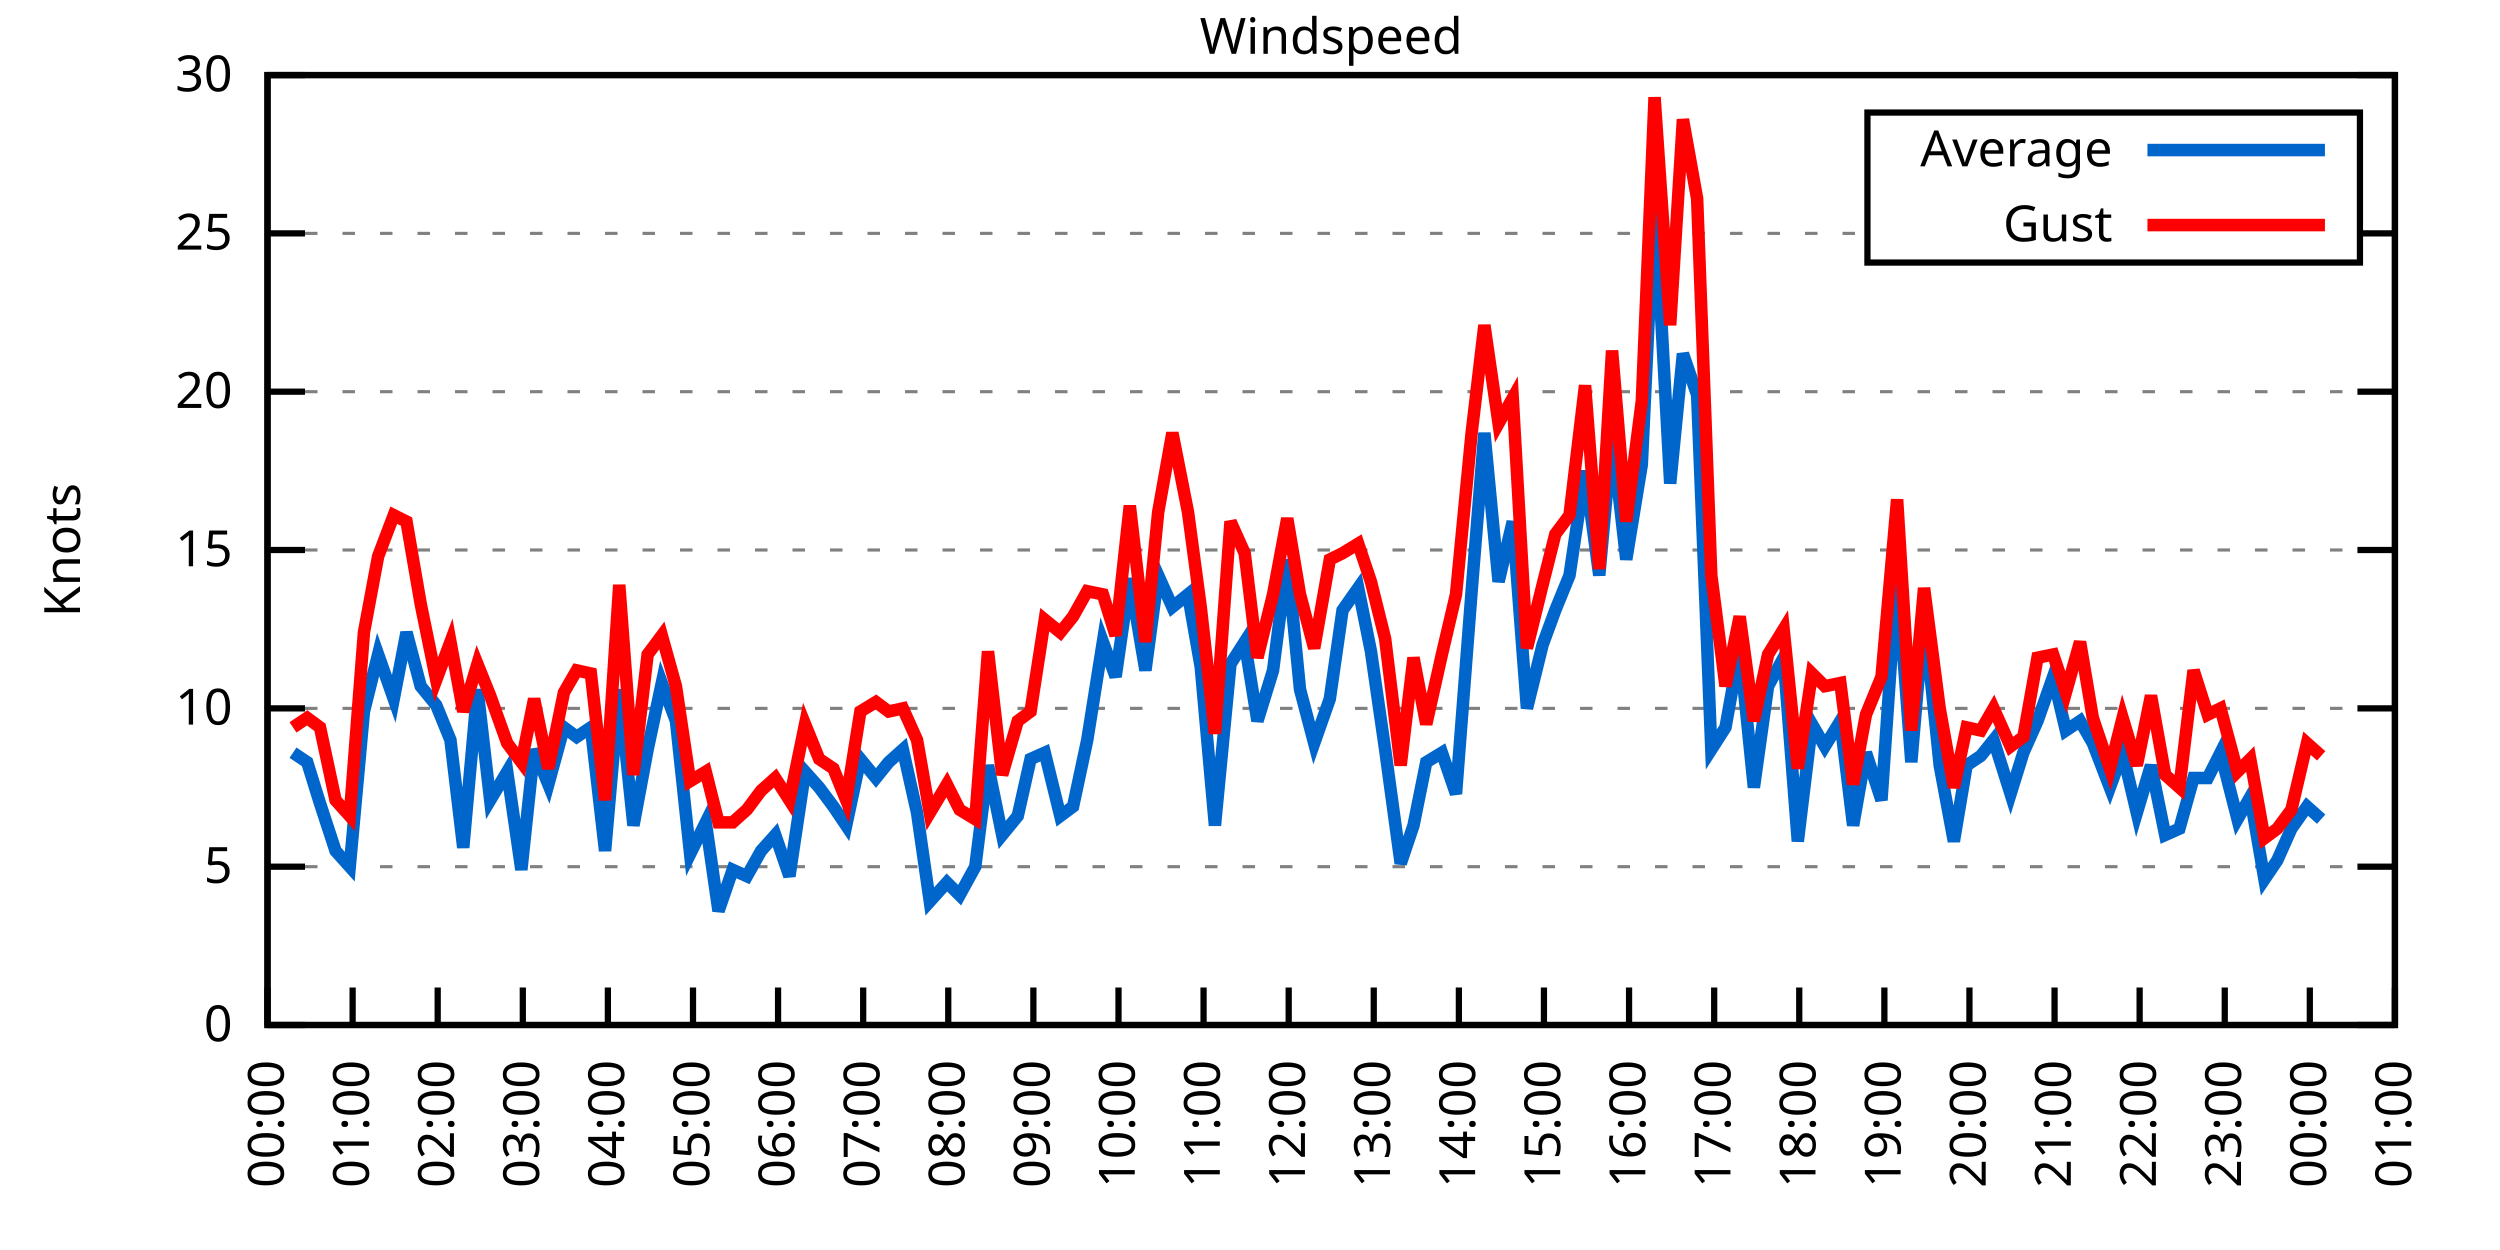
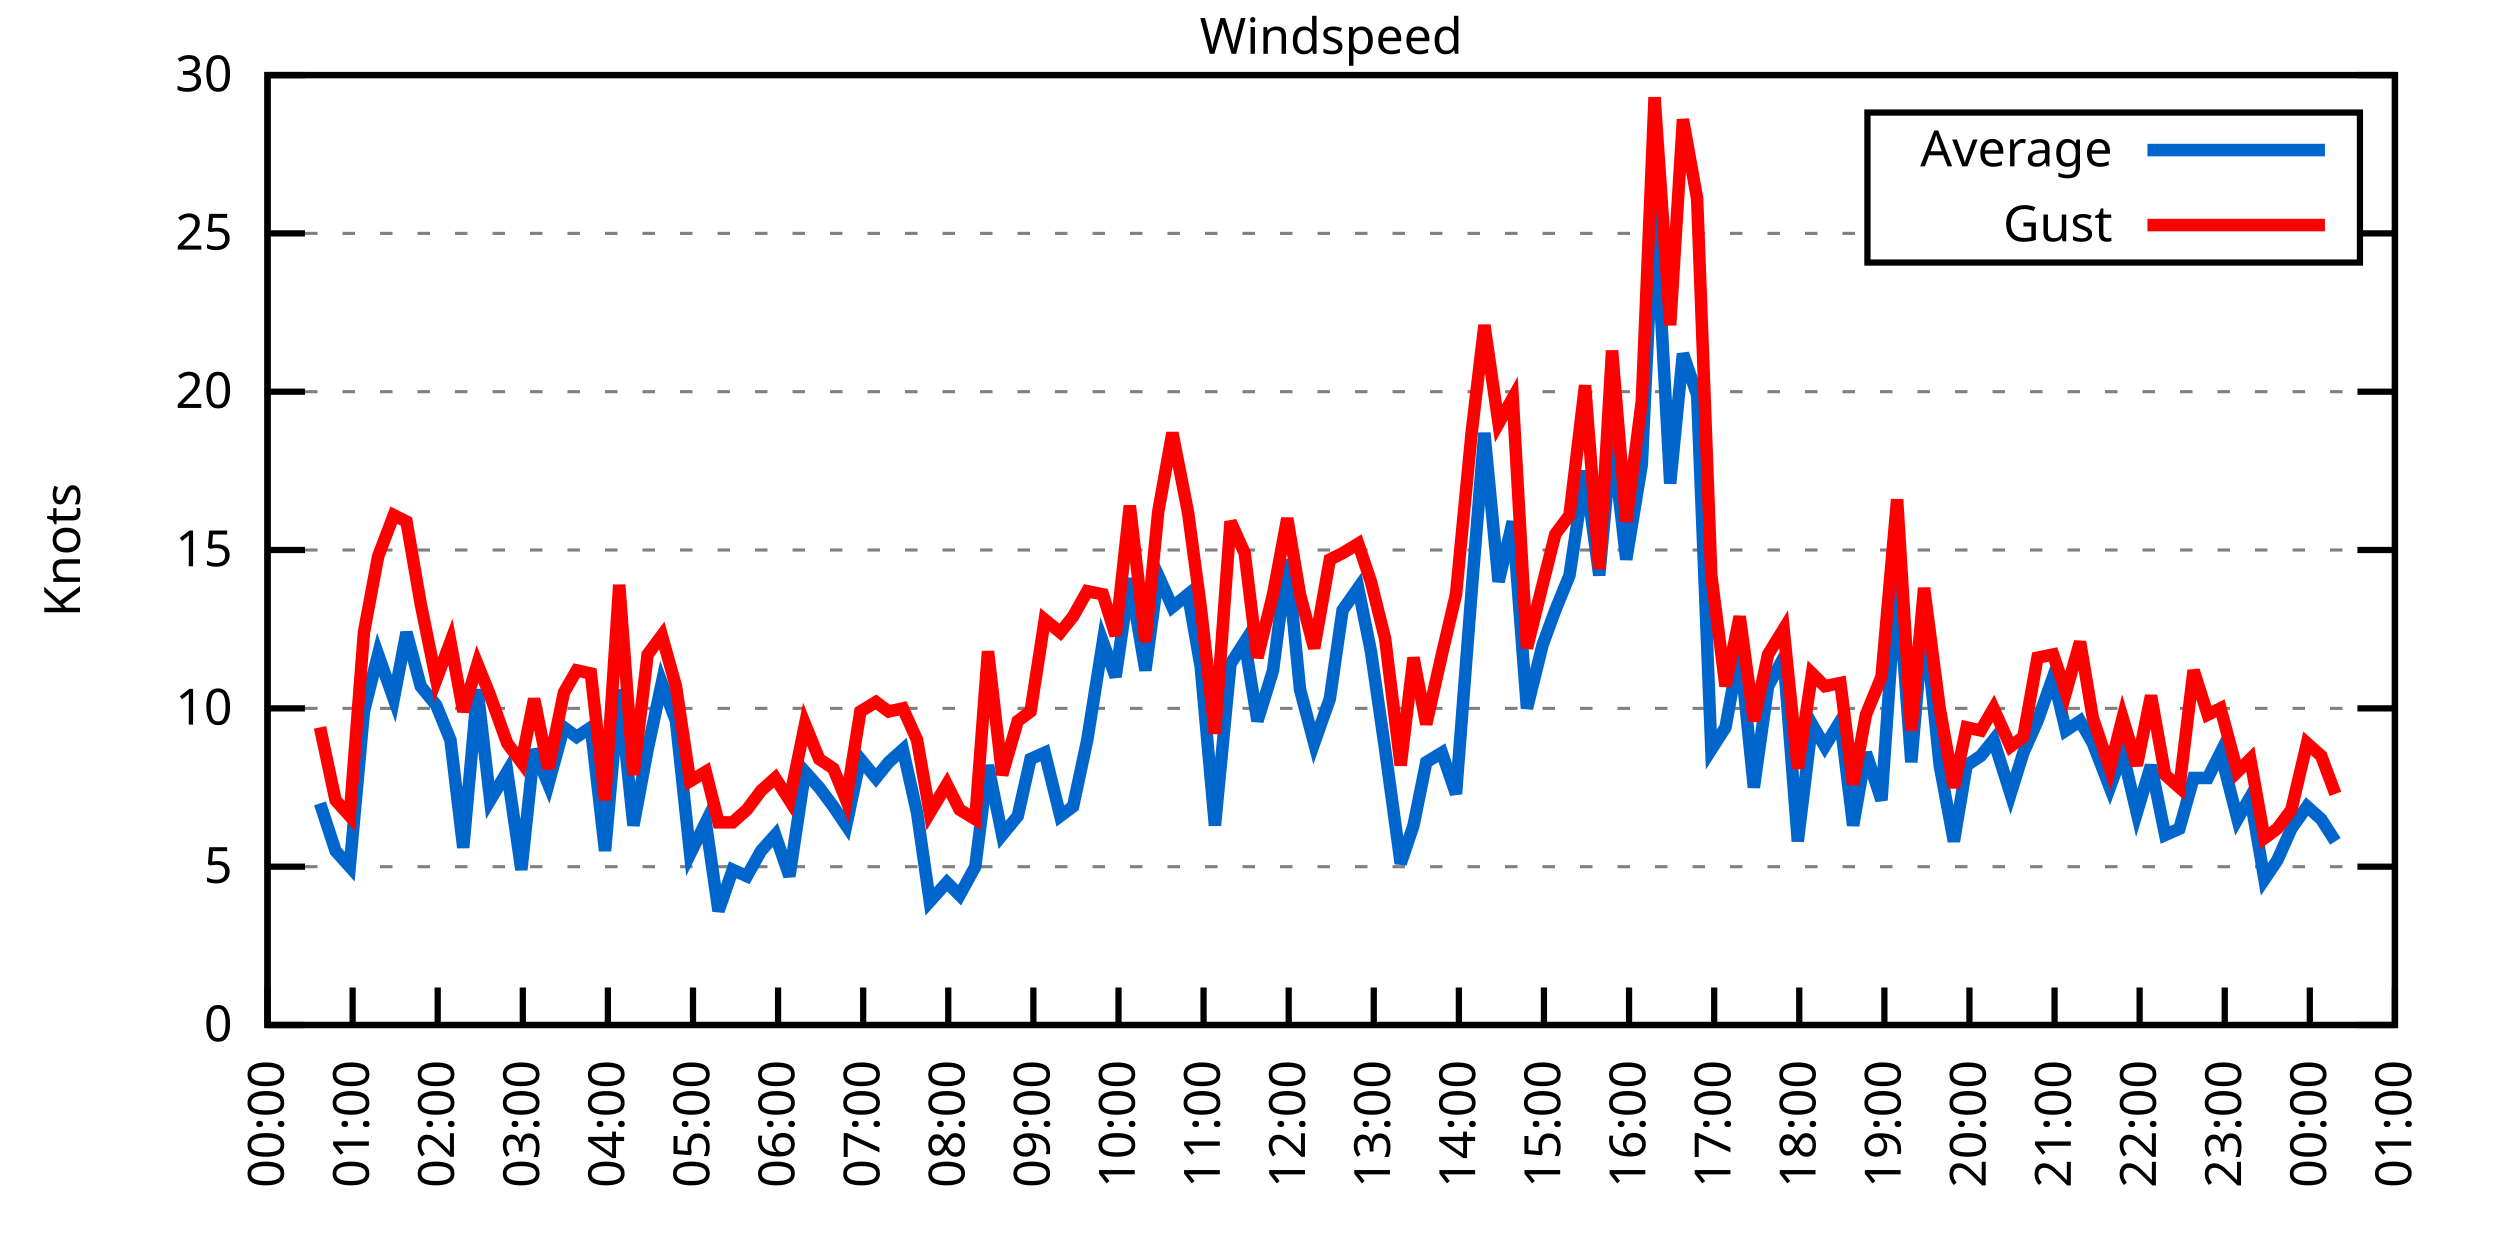
<svg xmlns="http://www.w3.org/2000/svg" xmlns:xlink="http://www.w3.org/1999/xlink" width="400" height="200" viewBox="0 0 400 200">
  <g id="gnuplot_canvas">
    <rect x="0" y="0" width="400" height="200" fill="none" />
    <defs>
      <circle id="gpDot" r="0.5" stroke-width="0.5" stroke="currentColor" />
      <path id="gpPt0" stroke-width="0.333" stroke="currentColor" d="M-1,0 h2 M0,-1 v2" />
      <path id="gpPt1" stroke-width="0.333" stroke="currentColor" d="M-1,-1 L1,1 M1,-1 L-1,1" />
      <path id="gpPt2" stroke-width="0.333" stroke="currentColor" d="M-1,0 L1,0 M0,-1 L0,1 M-1,-1 L1,1 M-1,1 L1,-1" />
      <rect id="gpPt3" stroke-width="0.333" stroke="currentColor" x="-1" y="-1" width="2" height="2" />
      <rect id="gpPt4" stroke-width="0.333" stroke="currentColor" fill="currentColor" x="-1" y="-1" width="2" height="2" />
      <circle id="gpPt5" stroke-width="0.333" stroke="currentColor" cx="0" cy="0" r="1" />
      <use xlink:href="#gpPt5" id="gpPt6" fill="currentColor" stroke="none" />
      <path id="gpPt7" stroke-width="0.333" stroke="currentColor" d="M0,-1.33 L-1.33,0.67 L1.33,0.67 z" />
      <use xlink:href="#gpPt7" id="gpPt8" fill="currentColor" stroke="none" />
      <use xlink:href="#gpPt7" id="gpPt9" stroke="currentColor" transform="rotate(180)" />
      <use xlink:href="#gpPt9" id="gpPt10" fill="currentColor" stroke="none" />
      <use xlink:href="#gpPt3" id="gpPt11" stroke="currentColor" transform="rotate(45)" />
      <use xlink:href="#gpPt11" id="gpPt12" fill="currentColor" stroke="none" />
      <path id="gpPt13" stroke-width="0.333" stroke="currentColor" d="M0,1.330 L1.265,0.411 L0.782,-1.067 L-0.782,-1.076 L-1.265,0.411 z" />
      <use xlink:href="#gpPt13" id="gpPt14" fill="currentColor" stroke="none" />
      <filter id="textbox" filterUnits="objectBoundingBox" x="0" y="0" height="1" width="1">
        <feFlood flood-color="white" flood-opacity="1" result="bgnd" />
        <feComposite in="SourceGraphic" in2="bgnd" operator="atop" />
      </filter>
      <filter id="greybox" filterUnits="objectBoundingBox" x="0" y="0" height="1" width="1">
        <feFlood flood-color="lightgrey" flood-opacity="1" result="grey" />
        <feComposite in="SourceGraphic" in2="grey" operator="atop" />
      </filter>
    </defs>
    <g fill="none" color="white" stroke="currentColor" stroke-width="1.00" stroke-linecap="butt" stroke-linejoin="miter">
</g>
    <g fill="none" color="black" stroke="currentColor" stroke-width="1.00" stroke-linecap="butt" stroke-linejoin="miter">
      <g stroke="none" shape-rendering="crispEdges">
        <polygon fill="rgb(255, 255, 255)" points="42.80,164.00 383.18,164.00 383.18,12.02 42.80,12.02 " />
      </g>
    </g>
    <g fill="none" color="black" stroke="currentColor" stroke-width="1.00" stroke-linecap="butt" stroke-linejoin="miter">
</g>
    <g fill="none" color="black" stroke="black" stroke-width="0.50" stroke-linecap="butt" stroke-linejoin="miter">
</g>
    <g fill="none" color="gray" stroke="currentColor" stroke-width="0.50" stroke-linecap="butt" stroke-linejoin="miter">
      <path stroke="gray" stroke-dasharray="2,4" class="gridline" d="M42.80,164.00 L383.19,164.00  " />
    </g>
    <g fill="none" color="gray" stroke="gray" stroke-width="1.00" stroke-linecap="butt" stroke-linejoin="miter">
</g>
    <g fill="none" color="black" stroke="currentColor" stroke-width="1.00" stroke-linecap="butt" stroke-linejoin="miter">
      <path stroke="black" d="M42.80,164.00 L48.80,164.00 M383.19,164.00 L377.19,164.00  " />
      <g transform="translate(37.20,166.60)" stroke="none" fill="black" font-family="Sans" font-size="8.00" text-anchor="end">
        <text>
          <tspan font-family="Sans"> 0</tspan>
        </text>
      </g>
    </g>
    <g fill="none" color="black" stroke="currentColor" stroke-width="1.00" stroke-linecap="butt" stroke-linejoin="miter">
</g>
    <g fill="none" color="black" stroke="black" stroke-width="0.50" stroke-linecap="butt" stroke-linejoin="miter">
</g>
    <g fill="none" color="gray" stroke="currentColor" stroke-width="0.50" stroke-linecap="butt" stroke-linejoin="miter">
      <path stroke="gray" stroke-dasharray="2,4" class="gridline" d="M42.80,138.67 L383.19,138.67  " />
    </g>
    <g fill="none" color="gray" stroke="gray" stroke-width="1.00" stroke-linecap="butt" stroke-linejoin="miter">
</g>
    <g fill="none" color="black" stroke="currentColor" stroke-width="1.00" stroke-linecap="butt" stroke-linejoin="miter">
      <path stroke="black" d="M42.80,138.67 L48.80,138.67 M383.19,138.67 L377.19,138.67  " />
      <g transform="translate(37.20,141.27)" stroke="none" fill="black" font-family="Sans" font-size="8.00" text-anchor="end">
        <text>
          <tspan font-family="Sans"> 5</tspan>
        </text>
      </g>
    </g>
    <g fill="none" color="black" stroke="currentColor" stroke-width="1.00" stroke-linecap="butt" stroke-linejoin="miter">
</g>
    <g fill="none" color="black" stroke="black" stroke-width="0.50" stroke-linecap="butt" stroke-linejoin="miter">
</g>
    <g fill="none" color="gray" stroke="currentColor" stroke-width="0.50" stroke-linecap="butt" stroke-linejoin="miter">
      <path stroke="gray" stroke-dasharray="2,4" class="gridline" d="M42.80,113.34 L383.19,113.34  " />
    </g>
    <g fill="none" color="gray" stroke="gray" stroke-width="1.00" stroke-linecap="butt" stroke-linejoin="miter">
</g>
    <g fill="none" color="black" stroke="currentColor" stroke-width="1.00" stroke-linecap="butt" stroke-linejoin="miter">
      <path stroke="black" d="M42.80,113.34 L48.80,113.34 M383.19,113.34 L377.19,113.34  " />
      <g transform="translate(37.20,115.94)" stroke="none" fill="black" font-family="Sans" font-size="8.00" text-anchor="end">
        <text>
          <tspan font-family="Sans"> 10</tspan>
        </text>
      </g>
    </g>
    <g fill="none" color="black" stroke="currentColor" stroke-width="1.00" stroke-linecap="butt" stroke-linejoin="miter">
</g>
    <g fill="none" color="black" stroke="black" stroke-width="0.50" stroke-linecap="butt" stroke-linejoin="miter">
</g>
    <g fill="none" color="gray" stroke="currentColor" stroke-width="0.50" stroke-linecap="butt" stroke-linejoin="miter">
      <path stroke="gray" stroke-dasharray="2,4" class="gridline" d="M42.80,88.00 L383.19,88.00  " />
    </g>
    <g fill="none" color="gray" stroke="gray" stroke-width="1.00" stroke-linecap="butt" stroke-linejoin="miter">
</g>
    <g fill="none" color="black" stroke="currentColor" stroke-width="1.00" stroke-linecap="butt" stroke-linejoin="miter">
      <path stroke="black" d="M42.80,88.00 L48.80,88.00 M383.19,88.00 L377.19,88.00  " />
      <g transform="translate(37.20,90.60)" stroke="none" fill="black" font-family="Sans" font-size="8.00" text-anchor="end">
        <text>
          <tspan font-family="Sans"> 15</tspan>
        </text>
      </g>
    </g>
    <g fill="none" color="black" stroke="currentColor" stroke-width="1.00" stroke-linecap="butt" stroke-linejoin="miter">
</g>
    <g fill="none" color="black" stroke="black" stroke-width="0.50" stroke-linecap="butt" stroke-linejoin="miter">
</g>
    <g fill="none" color="gray" stroke="currentColor" stroke-width="0.50" stroke-linecap="butt" stroke-linejoin="miter">
      <path stroke="gray" stroke-dasharray="2,4" class="gridline" d="M42.80,62.67 L383.19,62.67  " />
    </g>
    <g fill="none" color="gray" stroke="gray" stroke-width="1.00" stroke-linecap="butt" stroke-linejoin="miter">
</g>
    <g fill="none" color="black" stroke="currentColor" stroke-width="1.00" stroke-linecap="butt" stroke-linejoin="miter">
      <path stroke="black" d="M42.80,62.67 L48.80,62.67 M383.19,62.67 L377.19,62.67  " />
      <g transform="translate(37.20,65.27)" stroke="none" fill="black" font-family="Sans" font-size="8.00" text-anchor="end">
        <text>
          <tspan font-family="Sans"> 20</tspan>
        </text>
      </g>
    </g>
    <g fill="none" color="black" stroke="currentColor" stroke-width="1.00" stroke-linecap="butt" stroke-linejoin="miter">
</g>
    <g fill="none" color="black" stroke="black" stroke-width="0.50" stroke-linecap="butt" stroke-linejoin="miter">
</g>
    <g fill="none" color="gray" stroke="currentColor" stroke-width="0.50" stroke-linecap="butt" stroke-linejoin="miter">
      <path stroke="gray" stroke-dasharray="2,4" class="gridline" d="M42.80,37.34 L298.79,37.34 M377.59,37.34 L383.19,37.34  " />
    </g>
    <g fill="none" color="gray" stroke="gray" stroke-width="1.00" stroke-linecap="butt" stroke-linejoin="miter">
</g>
    <g fill="none" color="black" stroke="currentColor" stroke-width="1.00" stroke-linecap="butt" stroke-linejoin="miter">
      <path stroke="black" d="M42.80,37.34 L48.80,37.34 M383.19,37.34 L377.19,37.34  " />
      <g transform="translate(37.20,39.94)" stroke="none" fill="black" font-family="Sans" font-size="8.00" text-anchor="end">
        <text>
          <tspan font-family="Sans"> 25</tspan>
        </text>
      </g>
    </g>
    <g fill="none" color="black" stroke="currentColor" stroke-width="1.00" stroke-linecap="butt" stroke-linejoin="miter">
</g>
    <g fill="none" color="black" stroke="black" stroke-width="0.50" stroke-linecap="butt" stroke-linejoin="miter">
</g>
    <g fill="none" color="gray" stroke="currentColor" stroke-width="0.50" stroke-linecap="butt" stroke-linejoin="miter">
      <path stroke="gray" stroke-dasharray="2,4" class="gridline" d="M42.80,12.01 L383.19,12.01  " />
    </g>
    <g fill="none" color="gray" stroke="gray" stroke-width="1.00" stroke-linecap="butt" stroke-linejoin="miter">
</g>
    <g fill="none" color="black" stroke="currentColor" stroke-width="1.00" stroke-linecap="butt" stroke-linejoin="miter">
      <path stroke="black" d="M42.80,12.01 L48.80,12.01 M383.19,12.01 L377.19,12.01  " />
      <g transform="translate(37.20,14.61)" stroke="none" fill="black" font-family="Sans" font-size="8.00" text-anchor="end">
        <text>
          <tspan font-family="Sans"> 30</tspan>
        </text>
      </g>
    </g>
    <g fill="none" color="black" stroke="currentColor" stroke-width="1.00" stroke-linecap="butt" stroke-linejoin="miter">
      <path stroke="black" d="M42.80,164.00 L42.80,158.00  " />
      <g transform="translate(45.40,169.60) rotate(270.00)" stroke="none" fill="black" font-family="Sans" font-size="8.00" text-anchor="end">
        <text>
          <tspan font-family="Sans">00:00</tspan>
        </text>
      </g>
    </g>
    <g fill="none" color="black" stroke="currentColor" stroke-width="1.00" stroke-linecap="butt" stroke-linejoin="miter">
      <path stroke="black" d="M56.42,164.00 L56.42,158.00  " />
      <g transform="translate(59.02,169.60) rotate(270.00)" stroke="none" fill="black" font-family="Sans" font-size="8.00" text-anchor="end">
        <text>
          <tspan font-family="Sans">01:00</tspan>
        </text>
      </g>
    </g>
    <g fill="none" color="black" stroke="currentColor" stroke-width="1.00" stroke-linecap="butt" stroke-linejoin="miter">
      <path stroke="black" d="M70.03,164.00 L70.03,158.00  " />
      <g transform="translate(72.63,169.60) rotate(270.00)" stroke="none" fill="black" font-family="Sans" font-size="8.00" text-anchor="end">
        <text>
          <tspan font-family="Sans">02:00</tspan>
        </text>
      </g>
    </g>
    <g fill="none" color="black" stroke="currentColor" stroke-width="1.00" stroke-linecap="butt" stroke-linejoin="miter">
      <path stroke="black" d="M83.65,164.00 L83.65,158.00  " />
      <g transform="translate(86.25,169.60) rotate(270.00)" stroke="none" fill="black" font-family="Sans" font-size="8.00" text-anchor="end">
        <text>
          <tspan font-family="Sans">03:00</tspan>
        </text>
      </g>
    </g>
    <g fill="none" color="black" stroke="currentColor" stroke-width="1.00" stroke-linecap="butt" stroke-linejoin="miter">
      <path stroke="black" d="M97.26,164.00 L97.26,158.00  " />
      <g transform="translate(99.86,169.60) rotate(270.00)" stroke="none" fill="black" font-family="Sans" font-size="8.00" text-anchor="end">
        <text>
          <tspan font-family="Sans">04:00</tspan>
        </text>
      </g>
    </g>
    <g fill="none" color="black" stroke="currentColor" stroke-width="1.00" stroke-linecap="butt" stroke-linejoin="miter">
      <path stroke="black" d="M110.88,164.00 L110.88,158.00  " />
      <g transform="translate(113.48,169.60) rotate(270.00)" stroke="none" fill="black" font-family="Sans" font-size="8.00" text-anchor="end">
        <text>
          <tspan font-family="Sans">05:00</tspan>
        </text>
      </g>
    </g>
    <g fill="none" color="black" stroke="currentColor" stroke-width="1.00" stroke-linecap="butt" stroke-linejoin="miter">
      <path stroke="black" d="M124.49,164.00 L124.49,158.00  " />
      <g transform="translate(127.09,169.60) rotate(270.00)" stroke="none" fill="black" font-family="Sans" font-size="8.00" text-anchor="end">
        <text>
          <tspan font-family="Sans">06:00</tspan>
        </text>
      </g>
    </g>
    <g fill="none" color="black" stroke="currentColor" stroke-width="1.00" stroke-linecap="butt" stroke-linejoin="miter">
      <path stroke="black" d="M138.11,164.00 L138.11,158.00  " />
      <g transform="translate(140.71,169.60) rotate(270.00)" stroke="none" fill="black" font-family="Sans" font-size="8.00" text-anchor="end">
        <text>
          <tspan font-family="Sans">07:00</tspan>
        </text>
      </g>
    </g>
    <g fill="none" color="black" stroke="currentColor" stroke-width="1.00" stroke-linecap="butt" stroke-linejoin="miter">
      <path stroke="black" d="M151.72,164.00 L151.72,158.00  " />
      <g transform="translate(154.32,169.60) rotate(270.00)" stroke="none" fill="black" font-family="Sans" font-size="8.00" text-anchor="end">
        <text>
          <tspan font-family="Sans">08:00</tspan>
        </text>
      </g>
    </g>
    <g fill="none" color="black" stroke="currentColor" stroke-width="1.00" stroke-linecap="butt" stroke-linejoin="miter">
      <path stroke="black" d="M165.34,164.00 L165.34,158.00  " />
      <g transform="translate(167.94,169.60) rotate(270.00)" stroke="none" fill="black" font-family="Sans" font-size="8.00" text-anchor="end">
        <text>
          <tspan font-family="Sans">09:00</tspan>
        </text>
      </g>
    </g>
    <g fill="none" color="black" stroke="currentColor" stroke-width="1.00" stroke-linecap="butt" stroke-linejoin="miter">
      <path stroke="black" d="M178.96,164.00 L178.96,158.00  " />
      <g transform="translate(181.56,169.60) rotate(270.00)" stroke="none" fill="black" font-family="Sans" font-size="8.00" text-anchor="end">
        <text>
          <tspan font-family="Sans">10:00</tspan>
        </text>
      </g>
    </g>
    <g fill="none" color="black" stroke="currentColor" stroke-width="1.00" stroke-linecap="butt" stroke-linejoin="miter">
      <path stroke="black" d="M192.57,164.00 L192.57,158.00  " />
      <g transform="translate(195.17,169.60) rotate(270.00)" stroke="none" fill="black" font-family="Sans" font-size="8.00" text-anchor="end">
        <text>
          <tspan font-family="Sans">11:00</tspan>
        </text>
      </g>
    </g>
    <g fill="none" color="black" stroke="currentColor" stroke-width="1.00" stroke-linecap="butt" stroke-linejoin="miter">
      <path stroke="black" d="M206.19,164.00 L206.19,158.00  " />
      <g transform="translate(208.79,169.60) rotate(270.00)" stroke="none" fill="black" font-family="Sans" font-size="8.00" text-anchor="end">
        <text>
          <tspan font-family="Sans">12:00</tspan>
        </text>
      </g>
    </g>
    <g fill="none" color="black" stroke="currentColor" stroke-width="1.00" stroke-linecap="butt" stroke-linejoin="miter">
      <path stroke="black" d="M219.80,164.00 L219.80,158.00  " />
      <g transform="translate(222.40,169.60) rotate(270.00)" stroke="none" fill="black" font-family="Sans" font-size="8.00" text-anchor="end">
        <text>
          <tspan font-family="Sans">13:00</tspan>
        </text>
      </g>
    </g>
    <g fill="none" color="black" stroke="currentColor" stroke-width="1.00" stroke-linecap="butt" stroke-linejoin="miter">
      <path stroke="black" d="M233.42,164.00 L233.42,158.00  " />
      <g transform="translate(236.02,169.60) rotate(270.00)" stroke="none" fill="black" font-family="Sans" font-size="8.00" text-anchor="end">
        <text>
          <tspan font-family="Sans">14:00</tspan>
        </text>
      </g>
    </g>
    <g fill="none" color="black" stroke="currentColor" stroke-width="1.00" stroke-linecap="butt" stroke-linejoin="miter">
      <path stroke="black" d="M247.03,164.00 L247.03,158.00  " />
      <g transform="translate(249.63,169.60) rotate(270.00)" stroke="none" fill="black" font-family="Sans" font-size="8.00" text-anchor="end">
        <text>
          <tspan font-family="Sans">15:00</tspan>
        </text>
      </g>
    </g>
    <g fill="none" color="black" stroke="currentColor" stroke-width="1.00" stroke-linecap="butt" stroke-linejoin="miter">
      <path stroke="black" d="M260.65,164.00 L260.65,158.00  " />
      <g transform="translate(263.25,169.60) rotate(270.00)" stroke="none" fill="black" font-family="Sans" font-size="8.00" text-anchor="end">
        <text>
          <tspan font-family="Sans">16:00</tspan>
        </text>
      </g>
    </g>
    <g fill="none" color="black" stroke="currentColor" stroke-width="1.00" stroke-linecap="butt" stroke-linejoin="miter">
      <path stroke="black" d="M274.27,164.00 L274.27,158.00  " />
      <g transform="translate(276.87,169.60) rotate(270.00)" stroke="none" fill="black" font-family="Sans" font-size="8.00" text-anchor="end">
        <text>
          <tspan font-family="Sans">17:00</tspan>
        </text>
      </g>
    </g>
    <g fill="none" color="black" stroke="currentColor" stroke-width="1.00" stroke-linecap="butt" stroke-linejoin="miter">
      <path stroke="black" d="M287.88,164.00 L287.88,158.00  " />
      <g transform="translate(290.48,169.60) rotate(270.00)" stroke="none" fill="black" font-family="Sans" font-size="8.00" text-anchor="end">
        <text>
          <tspan font-family="Sans">18:00</tspan>
        </text>
      </g>
    </g>
    <g fill="none" color="black" stroke="currentColor" stroke-width="1.00" stroke-linecap="butt" stroke-linejoin="miter">
      <path stroke="black" d="M301.50,164.00 L301.50,158.00  " />
      <g transform="translate(304.10,169.60) rotate(270.00)" stroke="none" fill="black" font-family="Sans" font-size="8.00" text-anchor="end">
        <text>
          <tspan font-family="Sans">19:00</tspan>
        </text>
      </g>
    </g>
    <g fill="none" color="black" stroke="currentColor" stroke-width="1.00" stroke-linecap="butt" stroke-linejoin="miter">
      <path stroke="black" d="M315.11,164.00 L315.11,158.00  " />
      <g transform="translate(317.71,169.60) rotate(270.00)" stroke="none" fill="black" font-family="Sans" font-size="8.00" text-anchor="end">
        <text>
          <tspan font-family="Sans">20:00</tspan>
        </text>
      </g>
    </g>
    <g fill="none" color="black" stroke="currentColor" stroke-width="1.00" stroke-linecap="butt" stroke-linejoin="miter">
      <path stroke="black" d="M328.73,164.00 L328.73,158.00  " />
      <g transform="translate(331.33,169.60) rotate(270.00)" stroke="none" fill="black" font-family="Sans" font-size="8.00" text-anchor="end">
        <text>
          <tspan font-family="Sans">21:00</tspan>
        </text>
      </g>
    </g>
    <g fill="none" color="black" stroke="currentColor" stroke-width="1.00" stroke-linecap="butt" stroke-linejoin="miter">
      <path stroke="black" d="M342.34,164.00 L342.34,158.00  " />
      <g transform="translate(344.94,169.60) rotate(270.00)" stroke="none" fill="black" font-family="Sans" font-size="8.00" text-anchor="end">
        <text>
          <tspan font-family="Sans">22:00</tspan>
        </text>
      </g>
    </g>
    <g fill="none" color="black" stroke="currentColor" stroke-width="1.00" stroke-linecap="butt" stroke-linejoin="miter">
      <path stroke="black" d="M355.96,164.00 L355.96,158.00  " />
      <g transform="translate(358.56,169.60) rotate(270.00)" stroke="none" fill="black" font-family="Sans" font-size="8.00" text-anchor="end">
        <text>
          <tspan font-family="Sans">23:00</tspan>
        </text>
      </g>
    </g>
    <g fill="none" color="black" stroke="currentColor" stroke-width="1.00" stroke-linecap="butt" stroke-linejoin="miter">
      <path stroke="black" d="M369.57,164.00 L369.57,158.00  " />
      <g transform="translate(372.17,169.60) rotate(270.00)" stroke="none" fill="black" font-family="Sans" font-size="8.00" text-anchor="end">
        <text>
          <tspan font-family="Sans">00:00</tspan>
        </text>
      </g>
    </g>
    <g fill="none" color="black" stroke="currentColor" stroke-width="1.00" stroke-linecap="butt" stroke-linejoin="miter">
      <path stroke="black" d="M383.19,164.00 L383.19,158.00  " />
      <g transform="translate(385.79,169.60) rotate(270.00)" stroke="none" fill="black" font-family="Sans" font-size="8.00" text-anchor="end">
        <text>
          <tspan font-family="Sans">01:00</tspan>
        </text>
      </g>
    </g>
    <g fill="none" color="black" stroke="currentColor" stroke-width="1.00" stroke-linecap="butt" stroke-linejoin="miter">
</g>
    <g fill="none" color="black" stroke="currentColor" stroke-width="1.00" stroke-linecap="butt" stroke-linejoin="miter">
      <path stroke="black" d="M42.80,12.01 L42.80,164.00 L383.19,164.00 L383.19,12.01 L42.80,12.01 Z  " />
    </g>
    <g fill="none" color="black" stroke="currentColor" stroke-width="1.00" stroke-linecap="butt" stroke-linejoin="miter">
</g>
    <g fill="none" color="black" stroke="currentColor" stroke-width="1.00" stroke-linecap="butt" stroke-linejoin="miter">
      <path stroke="black" d="M298.79,42.01 L298.79,18.01 L377.59,18.01 L377.59,42.01 L298.79,42.01 Z  " />
    </g>
    <g id="Windspeed_plot_1">
      <g fill="none" color="white" stroke="black" stroke-width="2.00" stroke-linecap="butt" stroke-linejoin="miter">
</g>
      <g fill="none" color="black" stroke="currentColor" stroke-width="2.00" stroke-linecap="butt" stroke-linejoin="miter">
        <g transform="translate(337.99,26.61)" stroke="none" fill="black" font-family="Sans" font-size="8.00" text-anchor="end">
          <text>
            <tspan font-family="Sans">Average</tspan>
          </text>
        </g>
      </g>
      <g fill="none" color="black" stroke="currentColor" stroke-width="2.00" stroke-linecap="butt" stroke-linejoin="miter">
-         <path stroke="rgb(  0, 102, 204)" d="M343.59,24.01 L371.99,24.01 M46.88,120.43 L49.15,121.95 L51.20,128.54 L53.69,136.14 L55.96,138.67 L58.23,113.84   L60.50,104.72 L63.00,111.82 L65.04,101.18 L67.31,109.79 L69.80,112.83 L72.07,118.40 L74.12,135.63 L76.39,110.30   L78.43,128.03 L81.15,123.47 L83.42,139.17 L85.46,119.92 L87.73,125.50 L90.23,116.38 L92.27,117.90 L94.54,116.38   L96.81,136.14 L99.08,110.30 L101.35,132.08 L103.62,119.92 L105.89,109.28 L108.15,115.36 L110.42,136.64 L112.92,131.58   L114.96,145.76 L117.23,139.17 L119.50,140.19 L121.77,136.14 L124.04,133.60 L126.31,140.19 L128.81,123.47 L131.07,126.00   L133.34,129.04 L135.39,132.08 L137.66,121.44 L140.15,124.48 L142.19,121.95 L144.46,119.92 L146.73,130.06 L148.77,144.24   L151.50,141.20 L153.54,143.23 L156.04,138.67 L158.08,122.46 L160.35,133.60 L162.84,130.56 L164.89,121.44 L167.16,120.43   L169.65,130.56 L171.69,129.04 L173.96,118.40 L176.46,102.70 L178.50,108.27 L180.77,92.56 L183.27,107.26 L185.31,92.06   L187.58,97.12 L190.08,95.10 L192.12,106.75 L194.39,132.08 L196.88,106.24 L199.15,102.70 L201.19,115.36 L203.69,107.26   L205.96,89.52 L208.00,110.30 L210.27,118.91 L212.77,111.82 L214.81,97.63 L217.31,94.08 L219.35,104.22 L221.62,119.92   L224.11,138.16 L226.16,132.08 L228.20,121.95 L230.70,120.43 L232.96,127.02 L235.46,94.59 L237.50,69.26 L239.77,93.07   L242.04,83.45 L244.31,113.34 L246.81,103.20 L248.85,97.63 L251.12,92.06 L253.61,75.34 L255.88,92.06 L257.93,69.77   L260.20,89.52 L262.69,74.33 L264.73,31.26 L267.23,77.37 L269.27,56.59 L271.54,63.18 L273.81,119.92 L276.08,116.38   L278.35,103.71 L280.62,126.00 L282.89,109.79 L285.38,105.23 L287.65,134.62 L289.92,115.87 L291.97,119.42 L294.46,115.36   L296.50,132.08 L298.55,120.43 L301.04,128.03 L303.54,91.55 L305.81,121.95 L307.85,98.14 L310.35,122.46 L312.62,134.62   L314.66,122.46 L316.93,120.94 L318.97,118.40 L321.69,127.02 L323.74,120.43 L326.00,115.36 L328.50,108.27 L330.54,116.88   L332.81,115.36 L334.85,118.91 L337.58,126.00 L339.62,120.43 L341.89,130.06 L344.16,122.46 L346.43,133.60 L348.70,132.59   L350.97,124.48 L353.24,124.48 L355.28,120.43 L358.00,131.07 L360.04,127.52 L362.31,140.69 L364.36,137.66 L366.62,132.59   L369.12,129.04 L371.39,131.07  " />
+         <path stroke="rgb(  0, 102, 204)" d="M343.59,24.01 L371.99,24.01 M51.20,128.54 L53.69,136.14 L55.96,138.67 L58.23,113.84 L60.50,104.72 L63.00,111.82   L65.04,101.18 L67.31,109.79 L69.80,112.83 L72.07,118.40 L74.12,135.63 L76.39,110.30 L78.43,128.03 L81.15,123.47   L83.42,139.17 L85.46,119.92 L87.73,125.50 L90.23,116.38 L92.27,117.90 L94.54,116.38 L96.81,136.14 L99.08,110.30   L101.35,132.08 L103.62,119.92 L105.89,109.28 L108.15,115.36 L110.42,136.64 L112.92,131.58 L114.96,145.76 L117.23,139.17   L119.50,140.19 L121.77,136.14 L124.04,133.60 L126.31,140.19 L128.81,123.47 L131.07,126.00 L133.34,129.04 L135.39,132.08   L137.66,121.44 L140.15,124.48 L142.19,121.95 L144.46,119.92 L146.73,130.06 L148.77,144.24 L151.50,141.20 L153.54,143.23   L156.04,138.67 L158.08,122.46 L160.35,133.60 L162.84,130.56 L164.89,121.44 L167.16,120.43 L169.65,130.56 L171.69,129.04   L173.96,118.40 L176.46,102.70 L178.50,108.27 L180.77,92.56 L183.27,107.26 L185.31,92.06 L187.58,97.12 L190.08,95.10   L192.12,106.75 L194.39,132.08 L196.88,106.24 L199.15,102.70 L201.19,115.36 L203.69,107.26 L205.96,89.52 L208.00,110.30   L210.27,118.91 L212.77,111.82 L214.81,97.63 L217.31,94.08 L219.35,104.22 L221.62,119.92 L224.11,138.16 L226.16,132.08   L228.20,121.95 L230.70,120.43 L232.96,127.02 L235.46,94.59 L237.50,69.26 L239.77,93.07 L242.04,83.45 L244.31,113.34   L246.81,103.20 L248.85,97.63 L251.12,92.06 L253.61,75.34 L255.88,92.06 L257.93,69.77 L260.20,89.52 L262.69,74.33   L264.73,31.26 L267.23,77.37 L269.27,56.59 L271.54,63.18 L273.81,119.92 L276.08,116.38 L278.35,103.71 L280.62,126.00   L282.89,109.79 L285.38,105.23 L287.65,134.62 L289.92,115.87 L291.97,119.42 L294.46,115.36 L296.50,132.08 L298.55,120.43   L301.04,128.03 L303.54,91.55 L305.81,121.95 L307.85,98.14 L310.35,122.46 L312.62,134.62 L314.66,122.46 L316.93,120.94   L318.97,118.40 L321.69,127.02 L323.74,120.43 L326.00,115.36 L328.50,108.27 L330.54,116.88 L332.81,115.36 L334.85,118.91   L337.58,126.00 L339.62,120.43 L341.89,130.06 L344.16,122.46 L346.43,133.60 L348.70,132.59 L350.97,124.48 L353.24,124.48   L355.28,120.43 L358.00,131.07 L360.04,127.52 L362.31,140.69 L364.36,137.66 L366.62,132.59 L369.12,129.04 L371.39,131.07   L373.66,134.62  " />
      </g>
    </g>
    <g id="Windspeed_plot_2">
      <g fill="none" color="black" stroke="currentColor" stroke-width="2.00" stroke-linecap="butt" stroke-linejoin="miter">
        <g transform="translate(337.99,38.61)" stroke="none" fill="black" font-family="Sans" font-size="8.00" text-anchor="end">
          <text>
            <tspan font-family="Sans">Gust</tspan>
          </text>
        </g>
      </g>
      <g fill="none" color="black" stroke="currentColor" stroke-width="2.00" stroke-linecap="butt" stroke-linejoin="miter">
-         <path stroke="rgb(255,   0,   0)" d="M343.59,36.01 L371.99,36.01 M46.88,116.38 L49.15,114.86 L51.20,116.38 L53.69,128.03 L55.96,130.56 L58.23,101.18   L60.50,89.02 L63.00,82.43 L65.04,83.45 L67.31,96.62 L69.80,108.78 L72.07,102.70 L74.12,113.84 L76.39,106.24   L78.43,111.31 L81.15,118.91 L83.42,121.95 L85.46,111.82 L87.73,122.96 L90.23,110.80 L92.27,107.26 L94.54,107.76   L96.81,128.03 L99.08,93.58 L101.35,123.98 L103.62,104.72 L105.89,101.68 L108.15,109.79 L110.42,124.99 L112.92,123.47   L114.96,131.58 L117.23,131.58 L119.50,129.55 L121.77,126.51 L124.04,124.48 L126.31,128.03 L128.81,115.87 L131.07,121.44   L133.34,122.96 L135.39,128.03 L137.66,113.84 L140.15,112.32 L142.19,113.84 L144.46,113.34 L146.73,118.40 L148.77,130.06   L151.50,125.50 L153.54,129.55 L156.04,131.07 L158.08,104.22 L160.35,123.98 L162.84,115.36 L164.89,113.84 L167.16,99.15   L169.65,101.18 L171.69,98.64 L173.96,94.59 L176.46,95.10 L178.50,101.68 L180.77,80.91 L183.27,102.70 L185.31,81.93   L187.58,69.26 L190.08,81.93 L192.12,97.12 L194.39,117.39 L196.88,83.45 L199.15,88.51 L201.19,105.23 L203.69,95.10   L205.96,82.94 L208.00,95.10 L210.27,103.71 L212.77,89.52 L214.81,88.51 L217.31,86.99 L219.35,93.07 L221.62,102.19   L224.11,122.46 L226.16,105.23 L228.20,115.87 L230.70,104.72 L232.96,95.10 L235.46,69.26 L237.50,52.03 L239.77,67.74   L242.04,63.69 L244.31,103.71 L246.81,93.58 L248.85,85.47 L251.12,82.43 L253.61,61.66 L255.88,91.04 L257.93,56.09   L260.20,83.45 L262.69,64.19 L264.73,15.56 L267.23,52.03 L269.27,19.10 L271.54,31.77 L273.81,92.06 L276.08,109.79   L278.35,98.64 L280.62,115.36 L282.89,104.72 L285.38,100.67 L287.65,122.96 L289.92,107.76 L291.97,109.79 L294.46,109.28   L296.50,125.50 L298.55,114.35 L301.04,108.27 L303.54,79.90 L305.81,116.88 L307.85,94.08 L310.35,113.34 L312.62,126.00   L314.66,116.38 L316.93,116.88 L318.97,113.34 L321.69,119.42 L323.74,117.90 L326.00,105.23 L328.50,104.72 L330.54,110.80   L332.81,102.70 L334.85,114.86 L337.58,122.96 L339.62,114.86 L341.89,122.46 L344.16,111.31 L346.43,123.98 L348.70,126.00   L350.97,107.26 L353.24,114.35 L355.28,113.34 L358.00,123.47 L360.04,121.44 L362.31,134.11 L364.36,132.59 L366.62,129.55   L369.12,118.91 L371.39,120.94  " />
+         <path stroke="rgb(255,   0,   0)" d="M343.59,36.01 L371.99,36.01 M51.20,116.38 L53.69,128.03 L55.96,130.56 L58.23,101.18 L60.50,89.02 L63.00,82.43   L65.04,83.45 L67.31,96.62 L69.80,108.78 L72.07,102.70 L74.12,113.84 L76.39,106.24 L78.43,111.31 L81.15,118.91   L83.42,121.95 L85.46,111.82 L87.73,122.96 L90.23,110.80 L92.27,107.26 L94.54,107.76 L96.81,128.03 L99.08,93.58   L101.35,123.98 L103.62,104.72 L105.89,101.68 L108.15,109.79 L110.42,124.99 L112.92,123.47 L114.96,131.58 L117.23,131.58   L119.50,129.55 L121.77,126.51 L124.04,124.48 L126.31,128.03 L128.81,115.87 L131.07,121.44 L133.34,122.96 L135.39,128.03   L137.66,113.84 L140.15,112.32 L142.19,113.84 L144.46,113.34 L146.73,118.40 L148.77,130.06 L151.50,125.50 L153.54,129.55   L156.04,131.07 L158.08,104.22 L160.35,123.98 L162.84,115.36 L164.89,113.84 L167.16,99.15 L169.65,101.18 L171.69,98.64   L173.96,94.59 L176.46,95.10 L178.50,101.68 L180.77,80.91 L183.27,102.70 L185.31,81.93 L187.58,69.26 L190.08,81.93   L192.12,97.12 L194.39,117.39 L196.88,83.45 L199.15,88.51 L201.19,105.23 L203.69,95.10 L205.96,82.94 L208.00,95.10   L210.27,103.71 L212.77,89.52 L214.81,88.51 L217.31,86.99 L219.35,93.07 L221.62,102.19 L224.11,122.46 L226.16,105.23   L228.20,115.87 L230.70,104.72 L232.96,95.10 L235.46,69.26 L237.50,52.03 L239.77,67.74 L242.04,63.69 L244.31,103.71   L246.81,93.58 L248.85,85.47 L251.12,82.43 L253.61,61.66 L255.88,91.04 L257.93,56.09 L260.20,83.45 L262.69,64.19   L264.73,15.56 L267.23,52.03 L269.27,19.10 L271.54,31.77 L273.81,92.06 L276.08,109.79 L278.35,98.64 L280.62,115.36   L282.89,104.72 L285.38,100.67 L287.65,122.96 L289.92,107.76 L291.97,109.79 L294.46,109.28 L296.50,125.50 L298.55,114.35   L301.04,108.27 L303.54,79.90 L305.81,116.88 L307.85,94.08 L310.35,113.34 L312.62,126.00 L314.66,116.38 L316.93,116.88   L318.97,113.34 L321.69,119.42 L323.74,117.90 L326.00,105.23 L328.50,104.72 L330.54,110.80 L332.81,102.70 L334.85,114.86   L337.58,122.96 L339.62,114.86 L341.89,122.46 L344.16,111.31 L346.43,123.98 L348.70,126.00 L350.97,107.26 L353.24,114.35   L355.28,113.34 L358.00,123.47 L360.04,121.44 L362.31,134.11 L364.36,132.59 L366.62,129.55 L369.12,118.91 L371.39,120.94   L373.66,127.02  " />
      </g>
    </g>
    <g fill="none" color="black" stroke="currentColor" stroke-width="2.00" stroke-linecap="butt" stroke-linejoin="miter">
</g>
    <g fill="none" color="black" stroke="black" stroke-width="1.00" stroke-linecap="butt" stroke-linejoin="miter">
</g>
    <g fill="none" color="black" stroke="currentColor" stroke-width="1.00" stroke-linecap="butt" stroke-linejoin="miter">
      <path stroke="black" d="M42.80,12.01 L42.80,164.00 L383.19,164.00 L383.19,12.01 L42.80,12.01 Z  " />
      <g transform="translate(12.80,88.01) rotate(270.00)" stroke="none" fill="black" font-family="Sans" font-size="8.00" text-anchor="middle">
        <text>
          <tspan font-family="Sans">Knots</tspan>
        </text>
      </g>
    </g>
    <g fill="none" color="black" stroke="currentColor" stroke-width="1.00" stroke-linecap="butt" stroke-linejoin="miter">
</g>
    <g fill="none" color="black" stroke="currentColor" stroke-width="1.00" stroke-linecap="butt" stroke-linejoin="miter">
      <g transform="translate(212.99,8.61)" stroke="none" fill="black" font-family="Sans" font-size="8.00" text-anchor="middle">
        <text>
          <tspan font-family="Sans">Windspeed</tspan>
        </text>
      </g>
    </g>
    <g fill="none" color="black" stroke="currentColor" stroke-width="1.00" stroke-linecap="butt" stroke-linejoin="miter">
</g>
  </g>
</svg>
